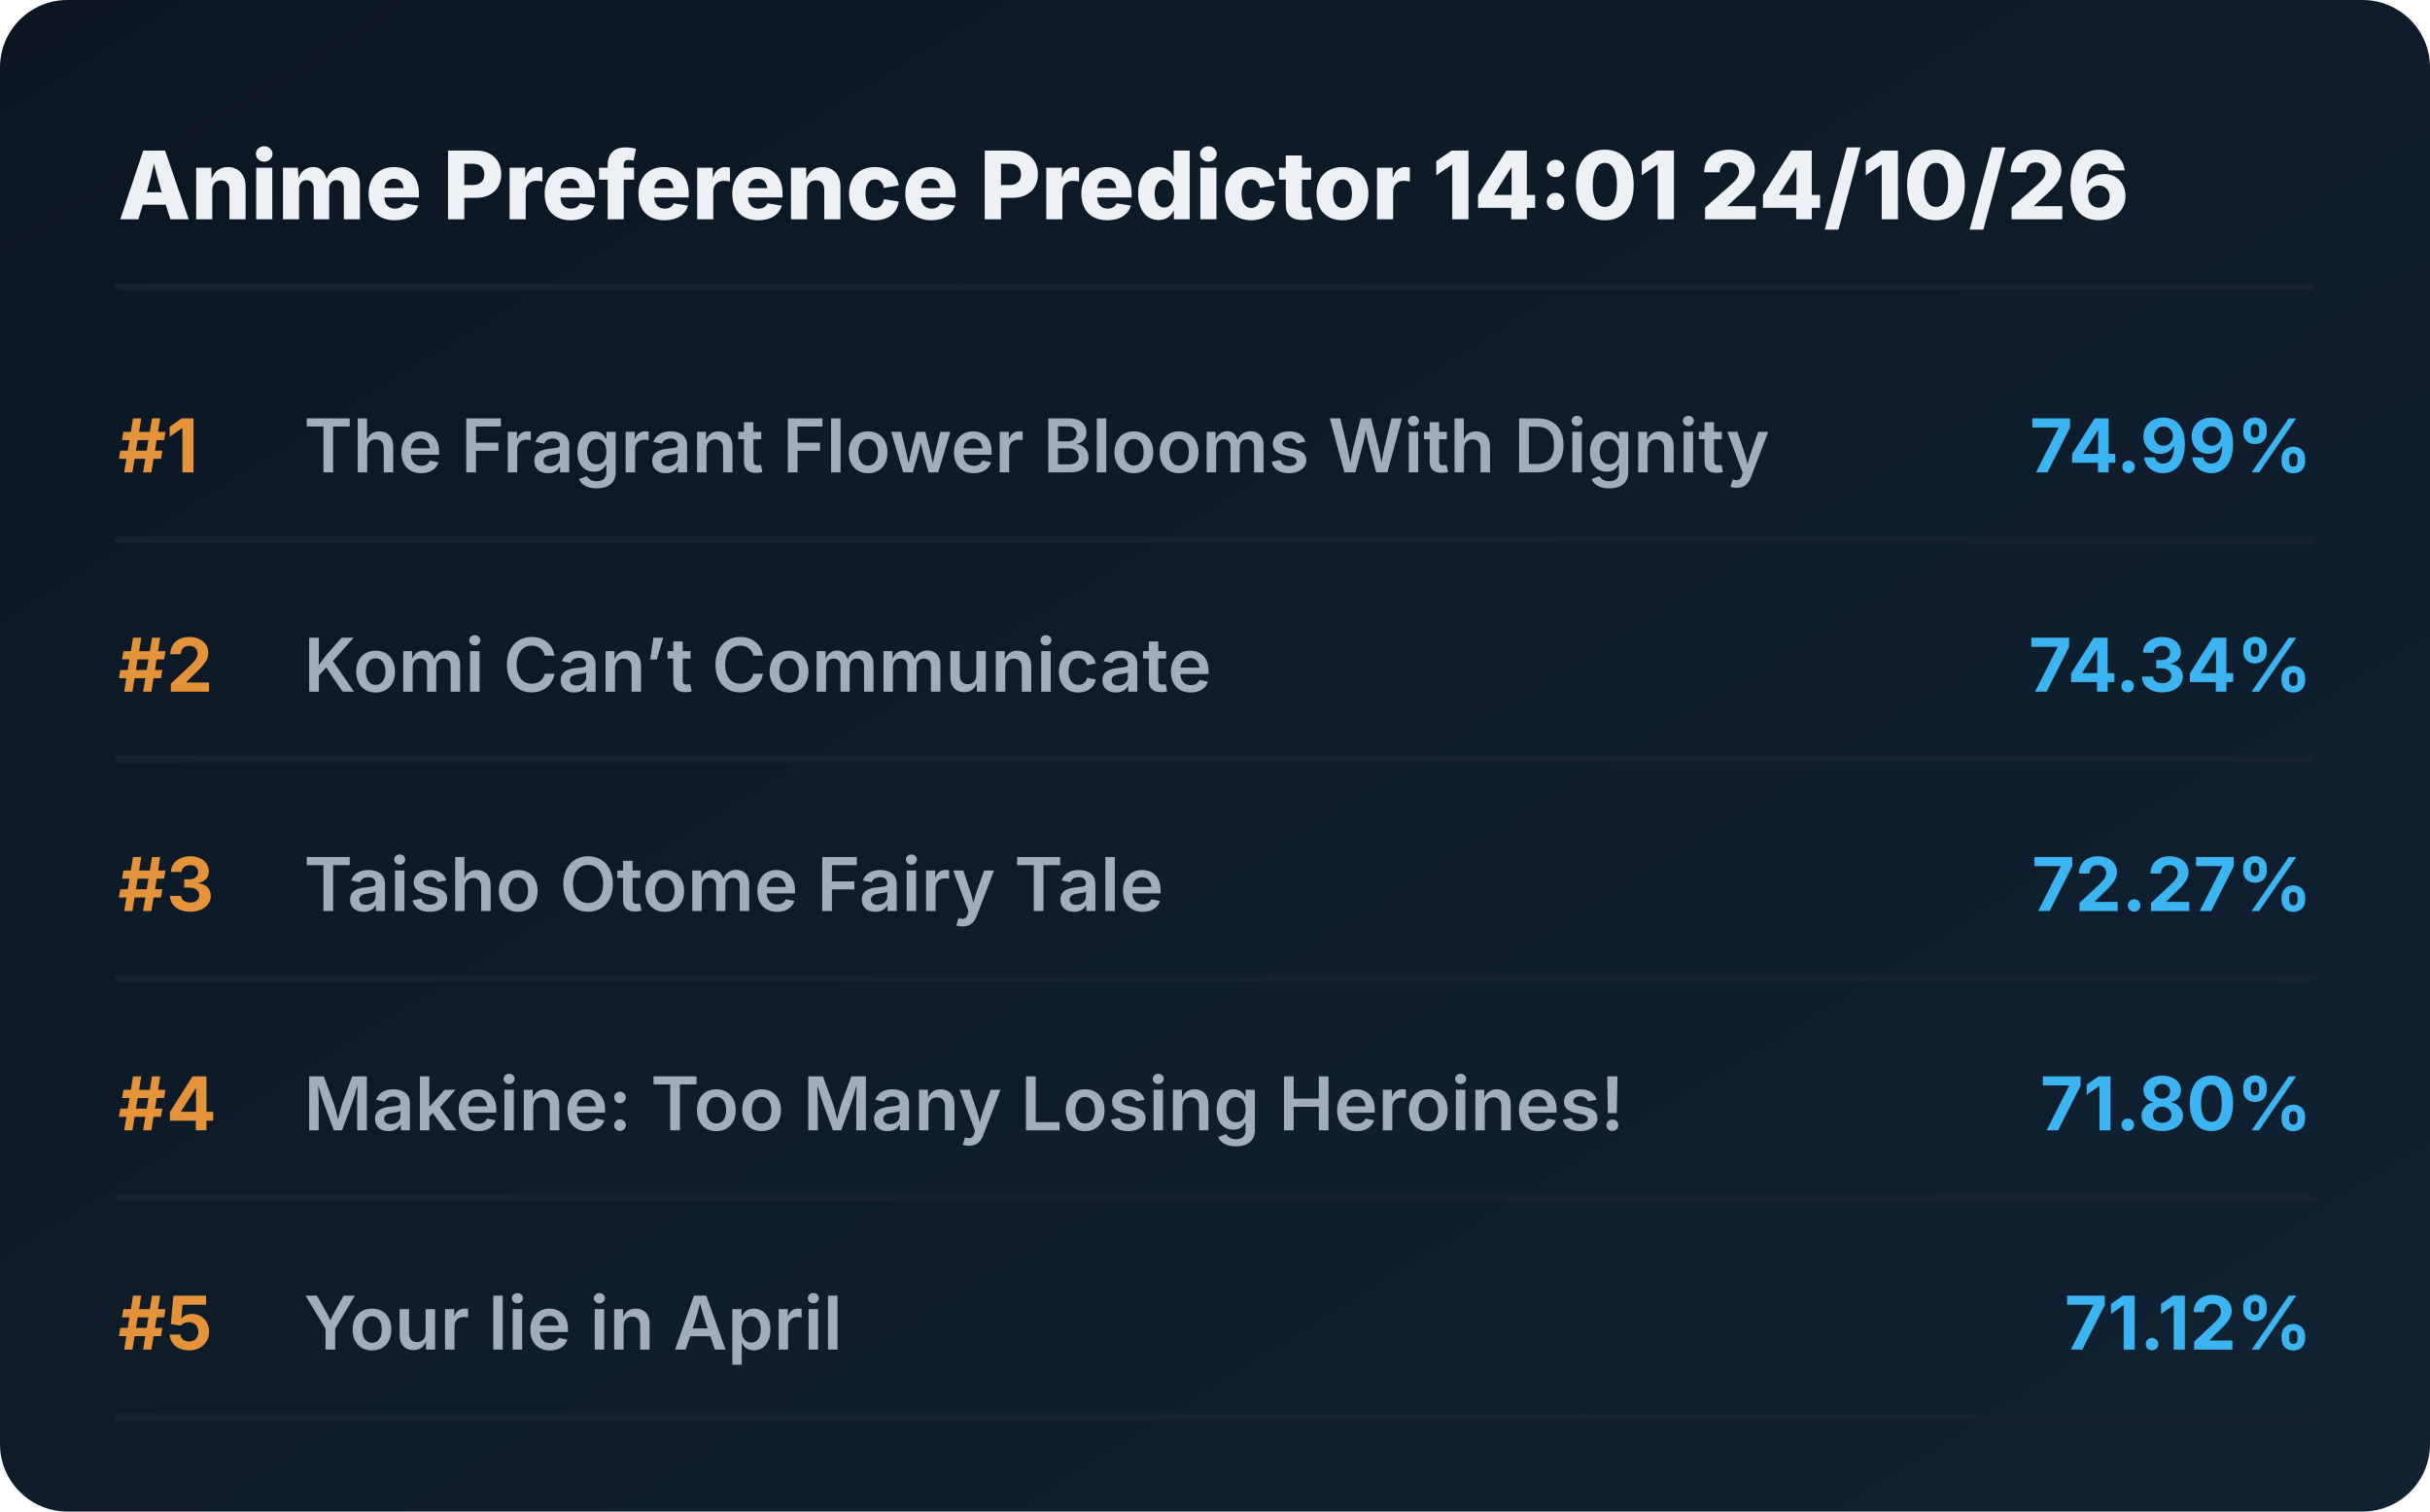
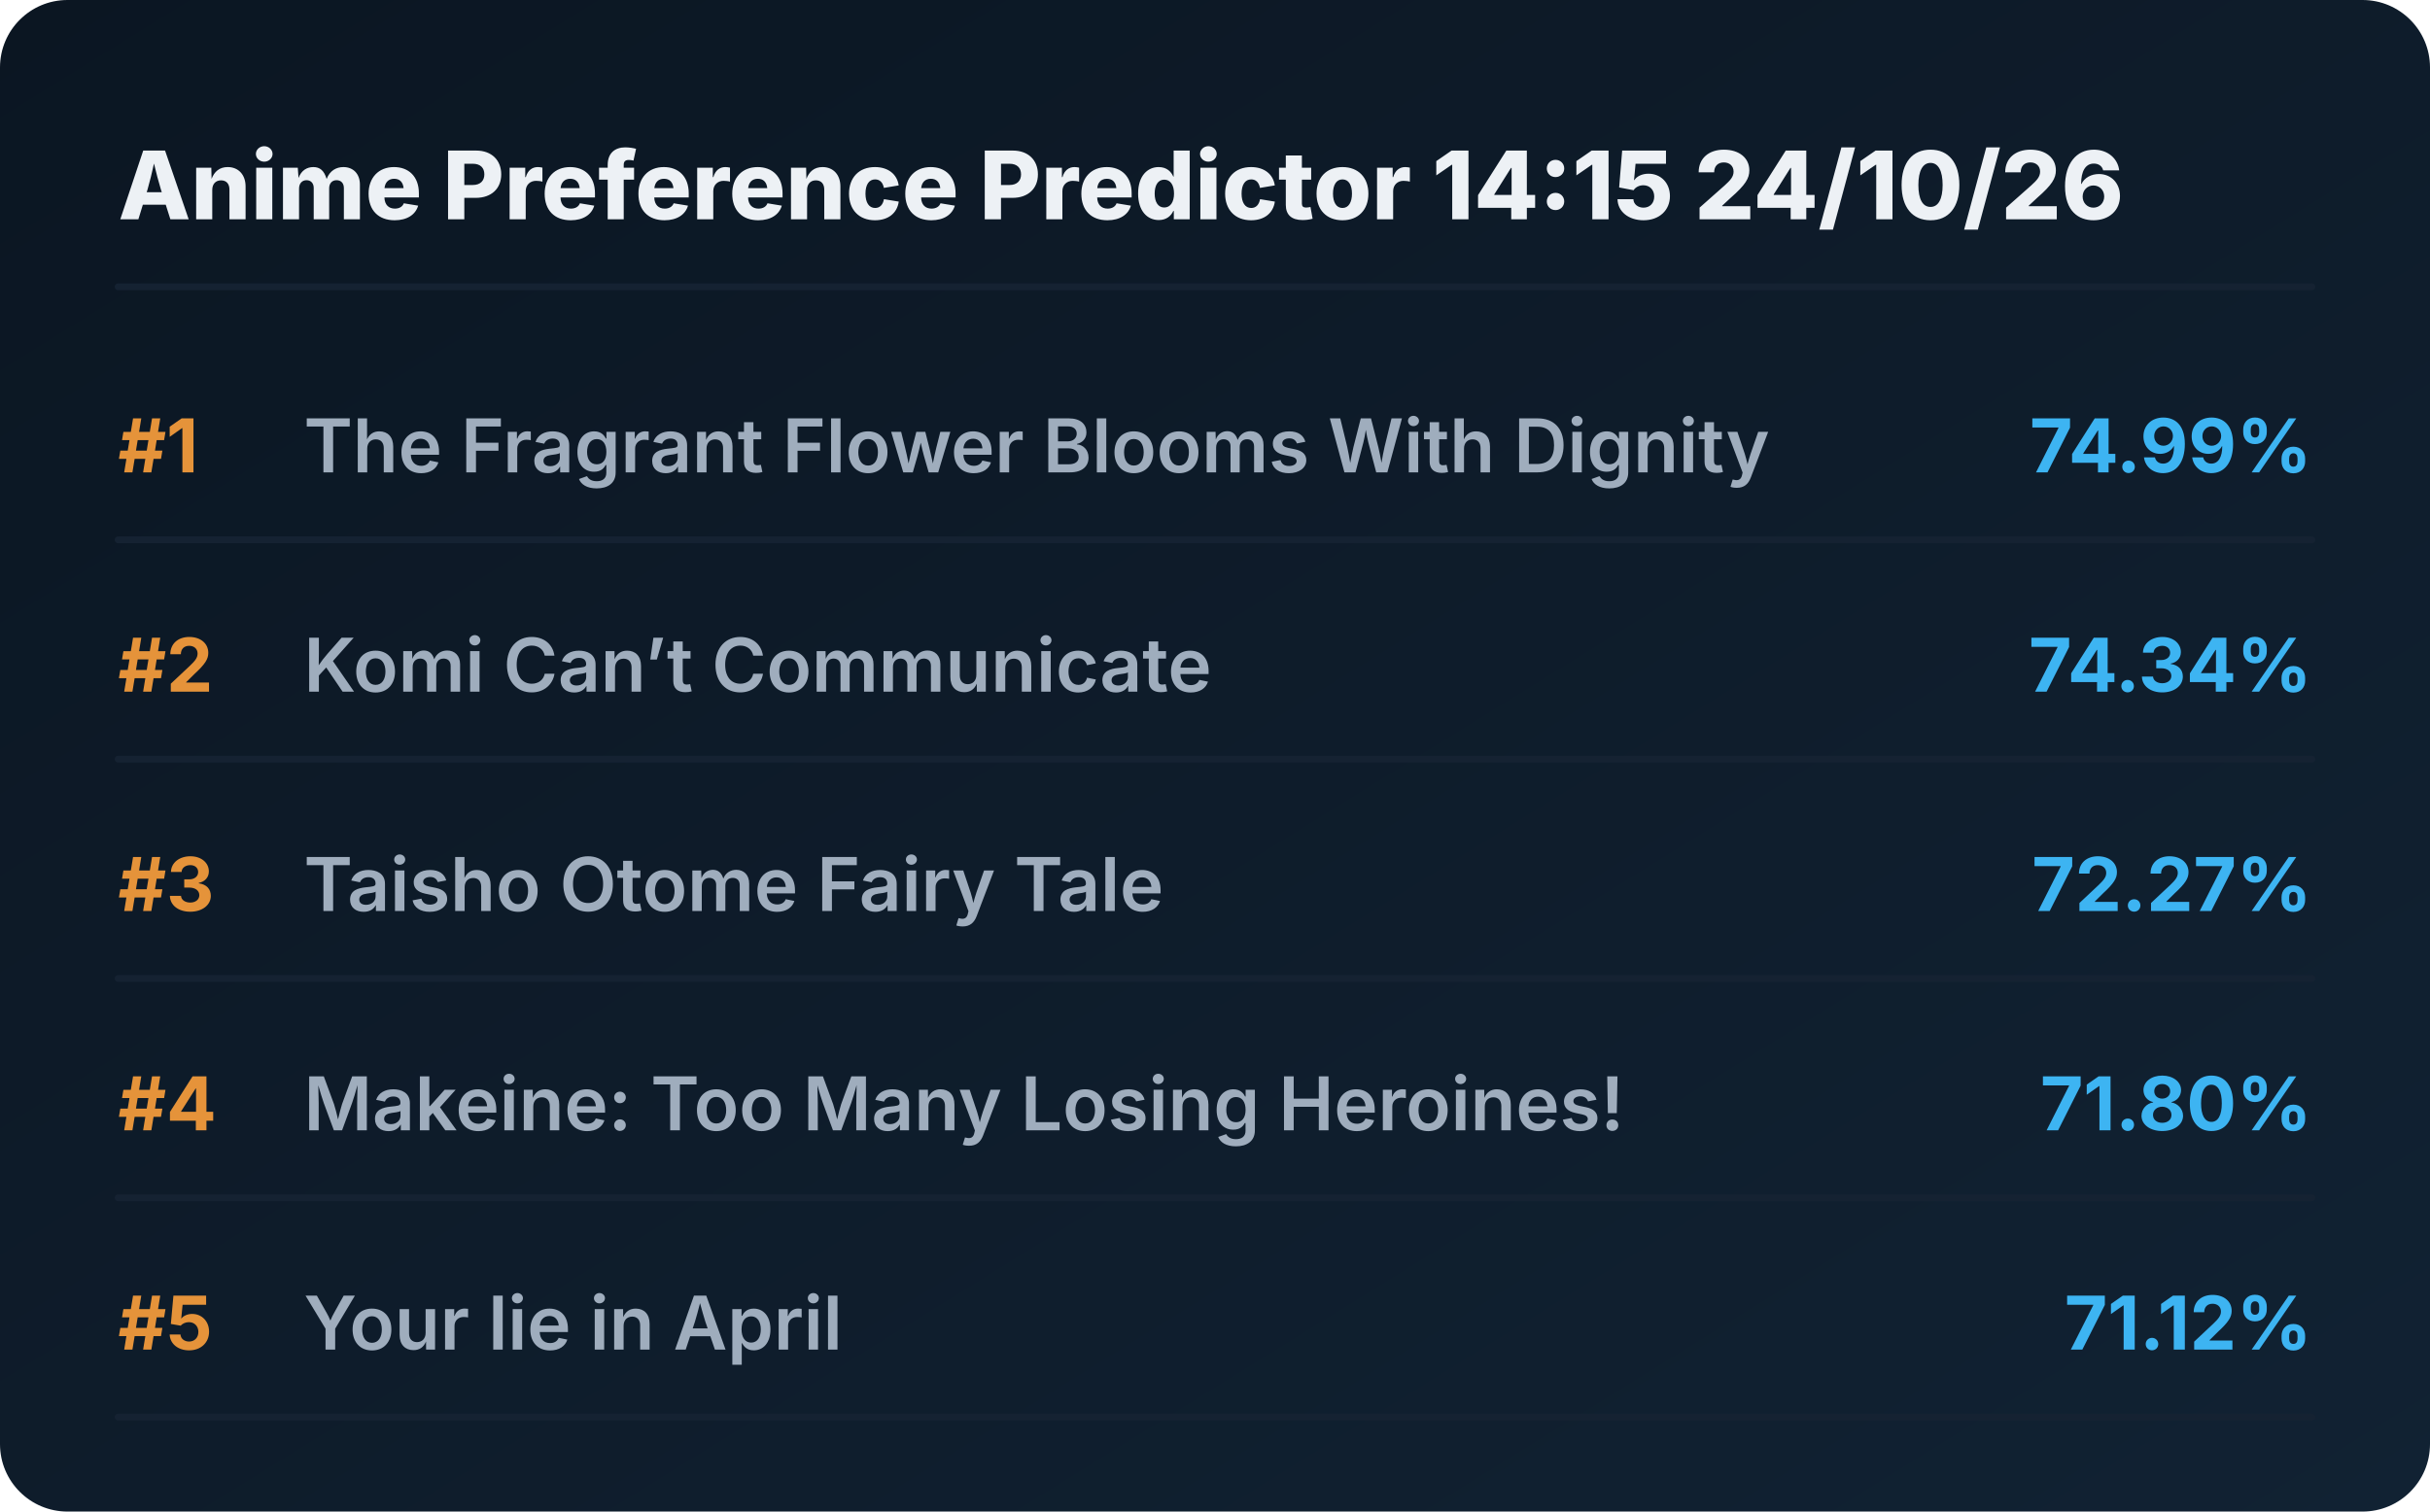
<svg xmlns="http://www.w3.org/2000/svg" viewBox="0 0 720 448" preserveAspectRatio="xMidYMid meet" style="width: 100%; height: auto; max-width: 720px;">
  <defs>
    <linearGradient id="boxGrad" x1="0%" y1="0%" x2="100%" y2="100%">
      <stop offset="0%" stop-color="#0b1622" />
      <stop offset="100%" stop-color="#112233" />
    </linearGradient>
    <clipPath id="titleClip">
      <rect x="90" y="0" width="510" height="100%" />
    </clipPath>
  </defs>
  <style>
    .bg { fill: url(#boxGrad); rx: 20px; }
    .header { font-family: 'Overpass', 'Inter', system-ui, sans-serif; font-weight: 800; font-size: 28px; fill: #edf1f5; }
    .rank { font-family: 'Overpass', 'Inter', system-ui, sans-serif; font-weight: 700; font-size: 22px; fill: #e5933a; }
    .title { font-family: 'Overpass', 'Inter', system-ui, sans-serif; font-weight: 600; font-size: 22px; fill: #9fadbd; }
    .score { font-family: 'Overpass', 'Inter', system-ui, sans-serif; font-weight: 700; font-size: 22px; fill: #3db4f2; }
    .line { stroke: #152232; stroke-width: 2; stroke-linecap: round; }
  </style>
  <rect class="bg" width="720" height="448" />
-   <text x="35" y="65" class="header">Anime Preference Predictor 14:01 24/10/26</text>
+   <text x="35" y="65" class="header">Anime Preference Predictor 14:15 24/10/26</text>
  <line x1="35" y1="85" x2="685" y2="85" class="line" />
  <g transform="translate(0, 0)">
    <text x="35" y="140" class="rank">#1</text>
    <text x="90" y="140" class="title">The Fragrant Flower Blooms With Dignity</text>
    <text x="685" y="140" class="score" text-anchor="end">74.99%</text>
    <line x1="35" y1="160" x2="685" y2="160" class="line" />
  </g>
  <g transform="translate(0, 65)">
    <text x="35" y="140" class="rank">#2</text>
    <text x="90" y="140" class="title">Komi Can’t Communicate</text>
    <text x="685" y="140" class="score" text-anchor="end">74.34%</text>
    <line x1="35" y1="160" x2="685" y2="160" class="line" />
  </g>
  <g transform="translate(0, 130)">
    <text x="35" y="140" class="rank">#3</text>
    <text x="90" y="140" class="title">Taisho Otome Fairy Tale</text>
    <text x="685" y="140" class="score" text-anchor="end">72.27%</text>
    <line x1="35" y1="160" x2="685" y2="160" class="line" />
  </g>
  <g transform="translate(0, 195)">
    <text x="35" y="140" class="rank">#4</text>
    <text x="90" y="140" class="title">Makeine: Too Many Losing Heroines!</text>
    <text x="685" y="140" class="score" text-anchor="end">71.80%</text>
    <line x1="35" y1="160" x2="685" y2="160" class="line" />
  </g>
  <g transform="translate(0, 260)">
    <text x="35" y="140" class="rank">#5</text>
    <text x="90" y="140" class="title">Your lie in April</text>
    <text x="685" y="140" class="score" text-anchor="end">71.12%</text>
    <line x1="35" y1="160" x2="685" y2="160" class="line" />
  </g>
</svg>
